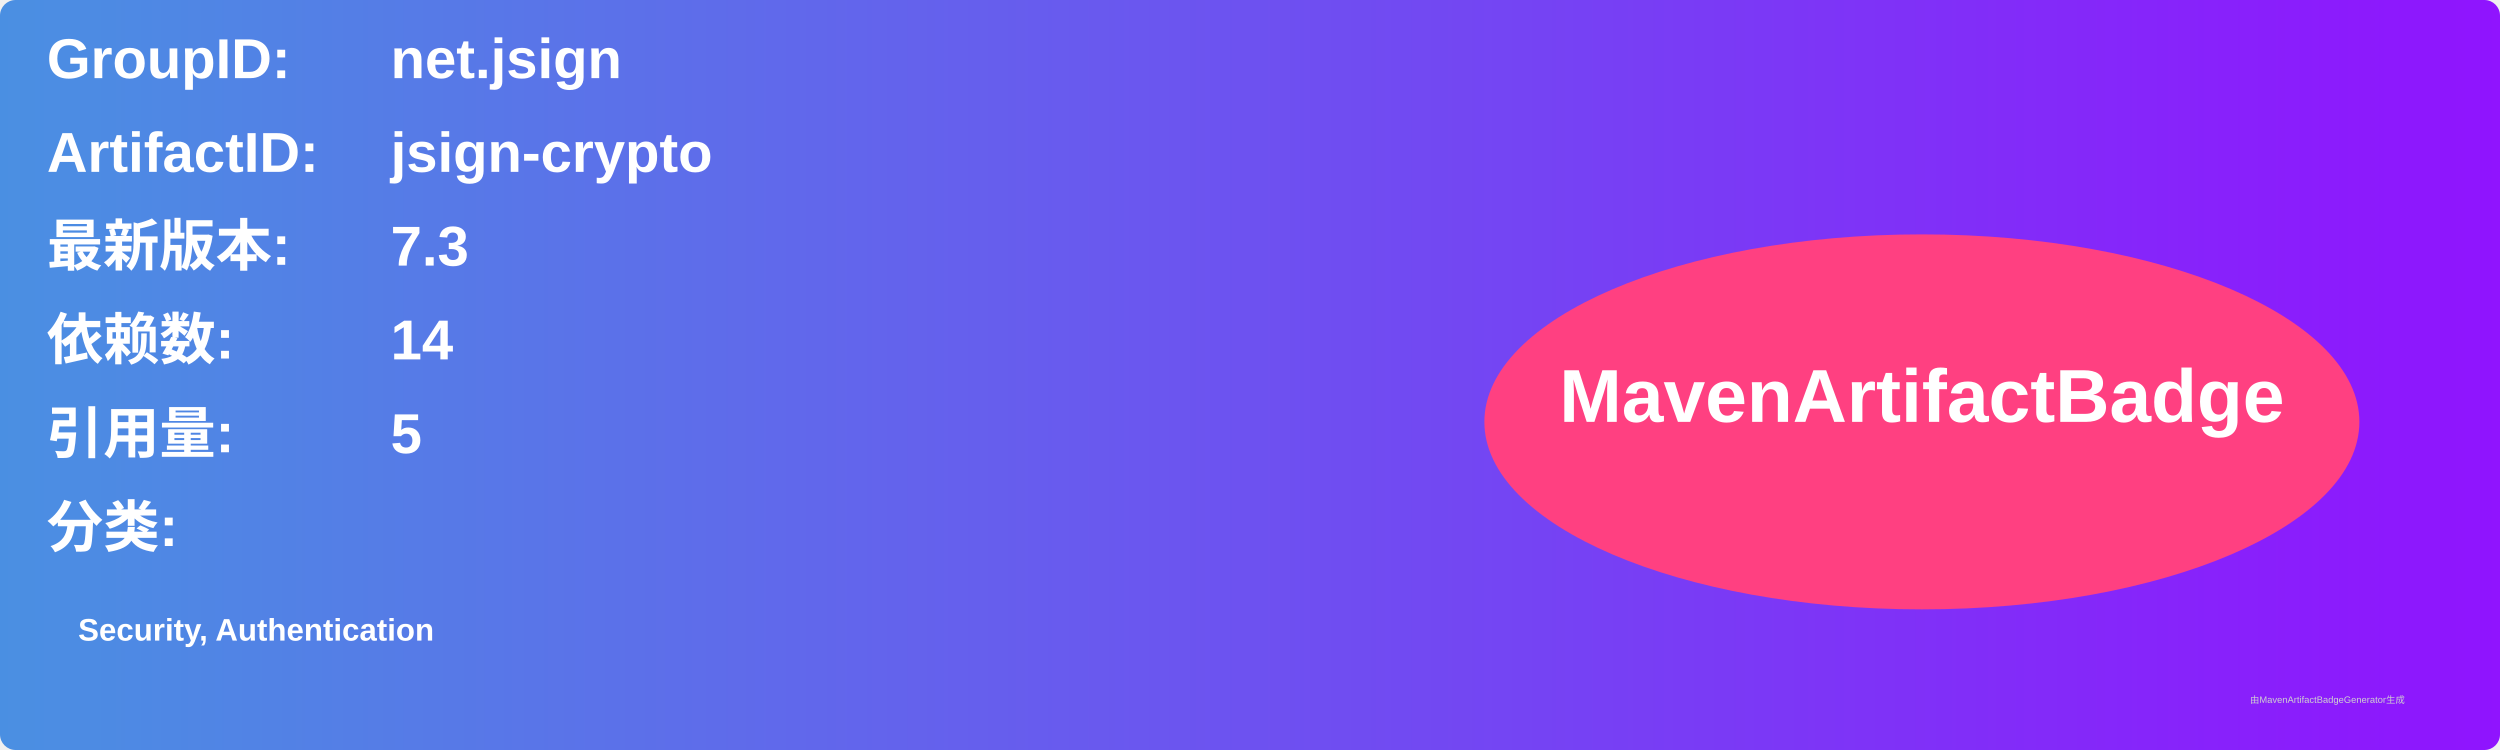
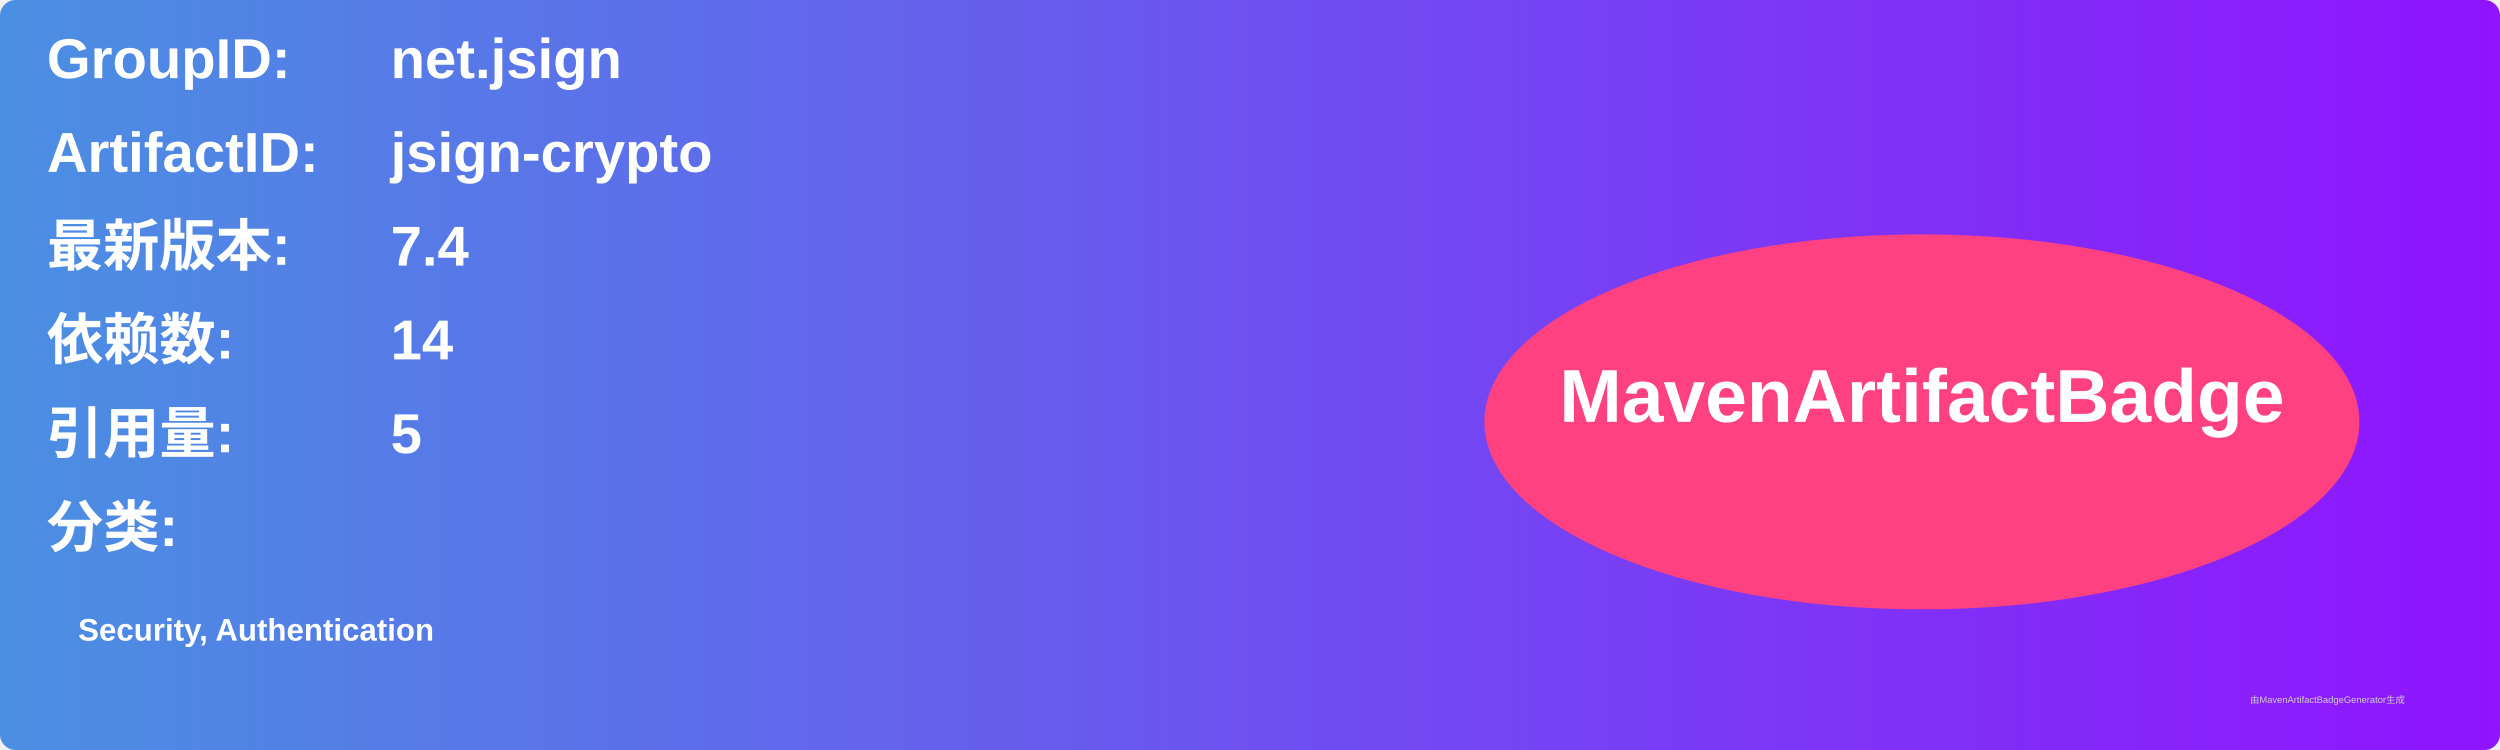
<svg xmlns="http://www.w3.org/2000/svg" width="800" height="240" viewBox="0 0 800 240">
  <linearGradient id="grad" x1="0%" y1="0%" x2="100%" y2="0%">
    <stop offset="0%" stop-color="#4a90e2" />
    <stop offset="100%" stop-color="#9013fe" />
  </linearGradient>
  <rect width="100%" height="100%" rx="5" ry="5" fill="url(#grad)" />
  <g transform="translate(15, 15)">
    <text x="0" y="10" font-family="Arial" font-size="18" fill="white" font-weight="bold" width="260">GroupID:</text>
    <text x="110" y="10" font-family="Arial" font-size="18" fill="white" font-weight="bold" width="460">net.jsign</text>
    <text x="0" y="40" font-family="Arial" font-size="18" fill="white" font-weight="bold" width="260">ArtifactID:</text>
    <text x="110" y="40" font-family="Arial" font-size="18" fill="white" font-weight="bold" width="460">jsign-crypto</text>
    <text x="0" y="70" font-family="Arial" font-size="18" fill="white" font-weight="bold">最新版本:</text>
    <text x="110" y="70" font-family="Arial" font-size="18" fill="white" font-weight="bold">
-       <tspan font-weight="bold">7.3</tspan>
+       <tspan font-weight="bold">7.4</tspan>
    </text>
    <text x="0" y="100" font-family="Arial" font-size="18" fill="white" font-weight="bold">依赖数: </text>
    <text x="110" y="100" font-family="Arial" font-size="18" fill="white">
      <tspan font-weight="bold">14</tspan>
    </text>
    <text x="0" y="130" font-family="Arial" font-size="18" fill="white" font-weight="bold">引用量: </text>
    <text x="110" y="130" font-family="Arial" font-size="18" fill="white">
      <tspan font-weight="bold">5</tspan>
    </text>
    <text x="0" y="160" font-family="Arial" font-size="18" fill="white" font-weight="bold">分类:</text>
    <text x="10" y="190" font-family="Arial" font-size="10" fill="white">
      <tspan font-weight="bold">Security, Authentication</tspan>
    </text>
    <ellipse cx="600" cy="120" rx="140" ry="60" fill="#ff4081" />
    <text x="600" y="120" text-anchor="middle" font-family="Arial" font-size="24" fill="white" font-weight="bold">MavenArtifactBadge</text>
  </g>
  <text x="720" y="225" font-family="Arial" font-size="3" fill="#d0d0d0">由MavenArtifactBadgeGenerator生成</text>
</svg>
